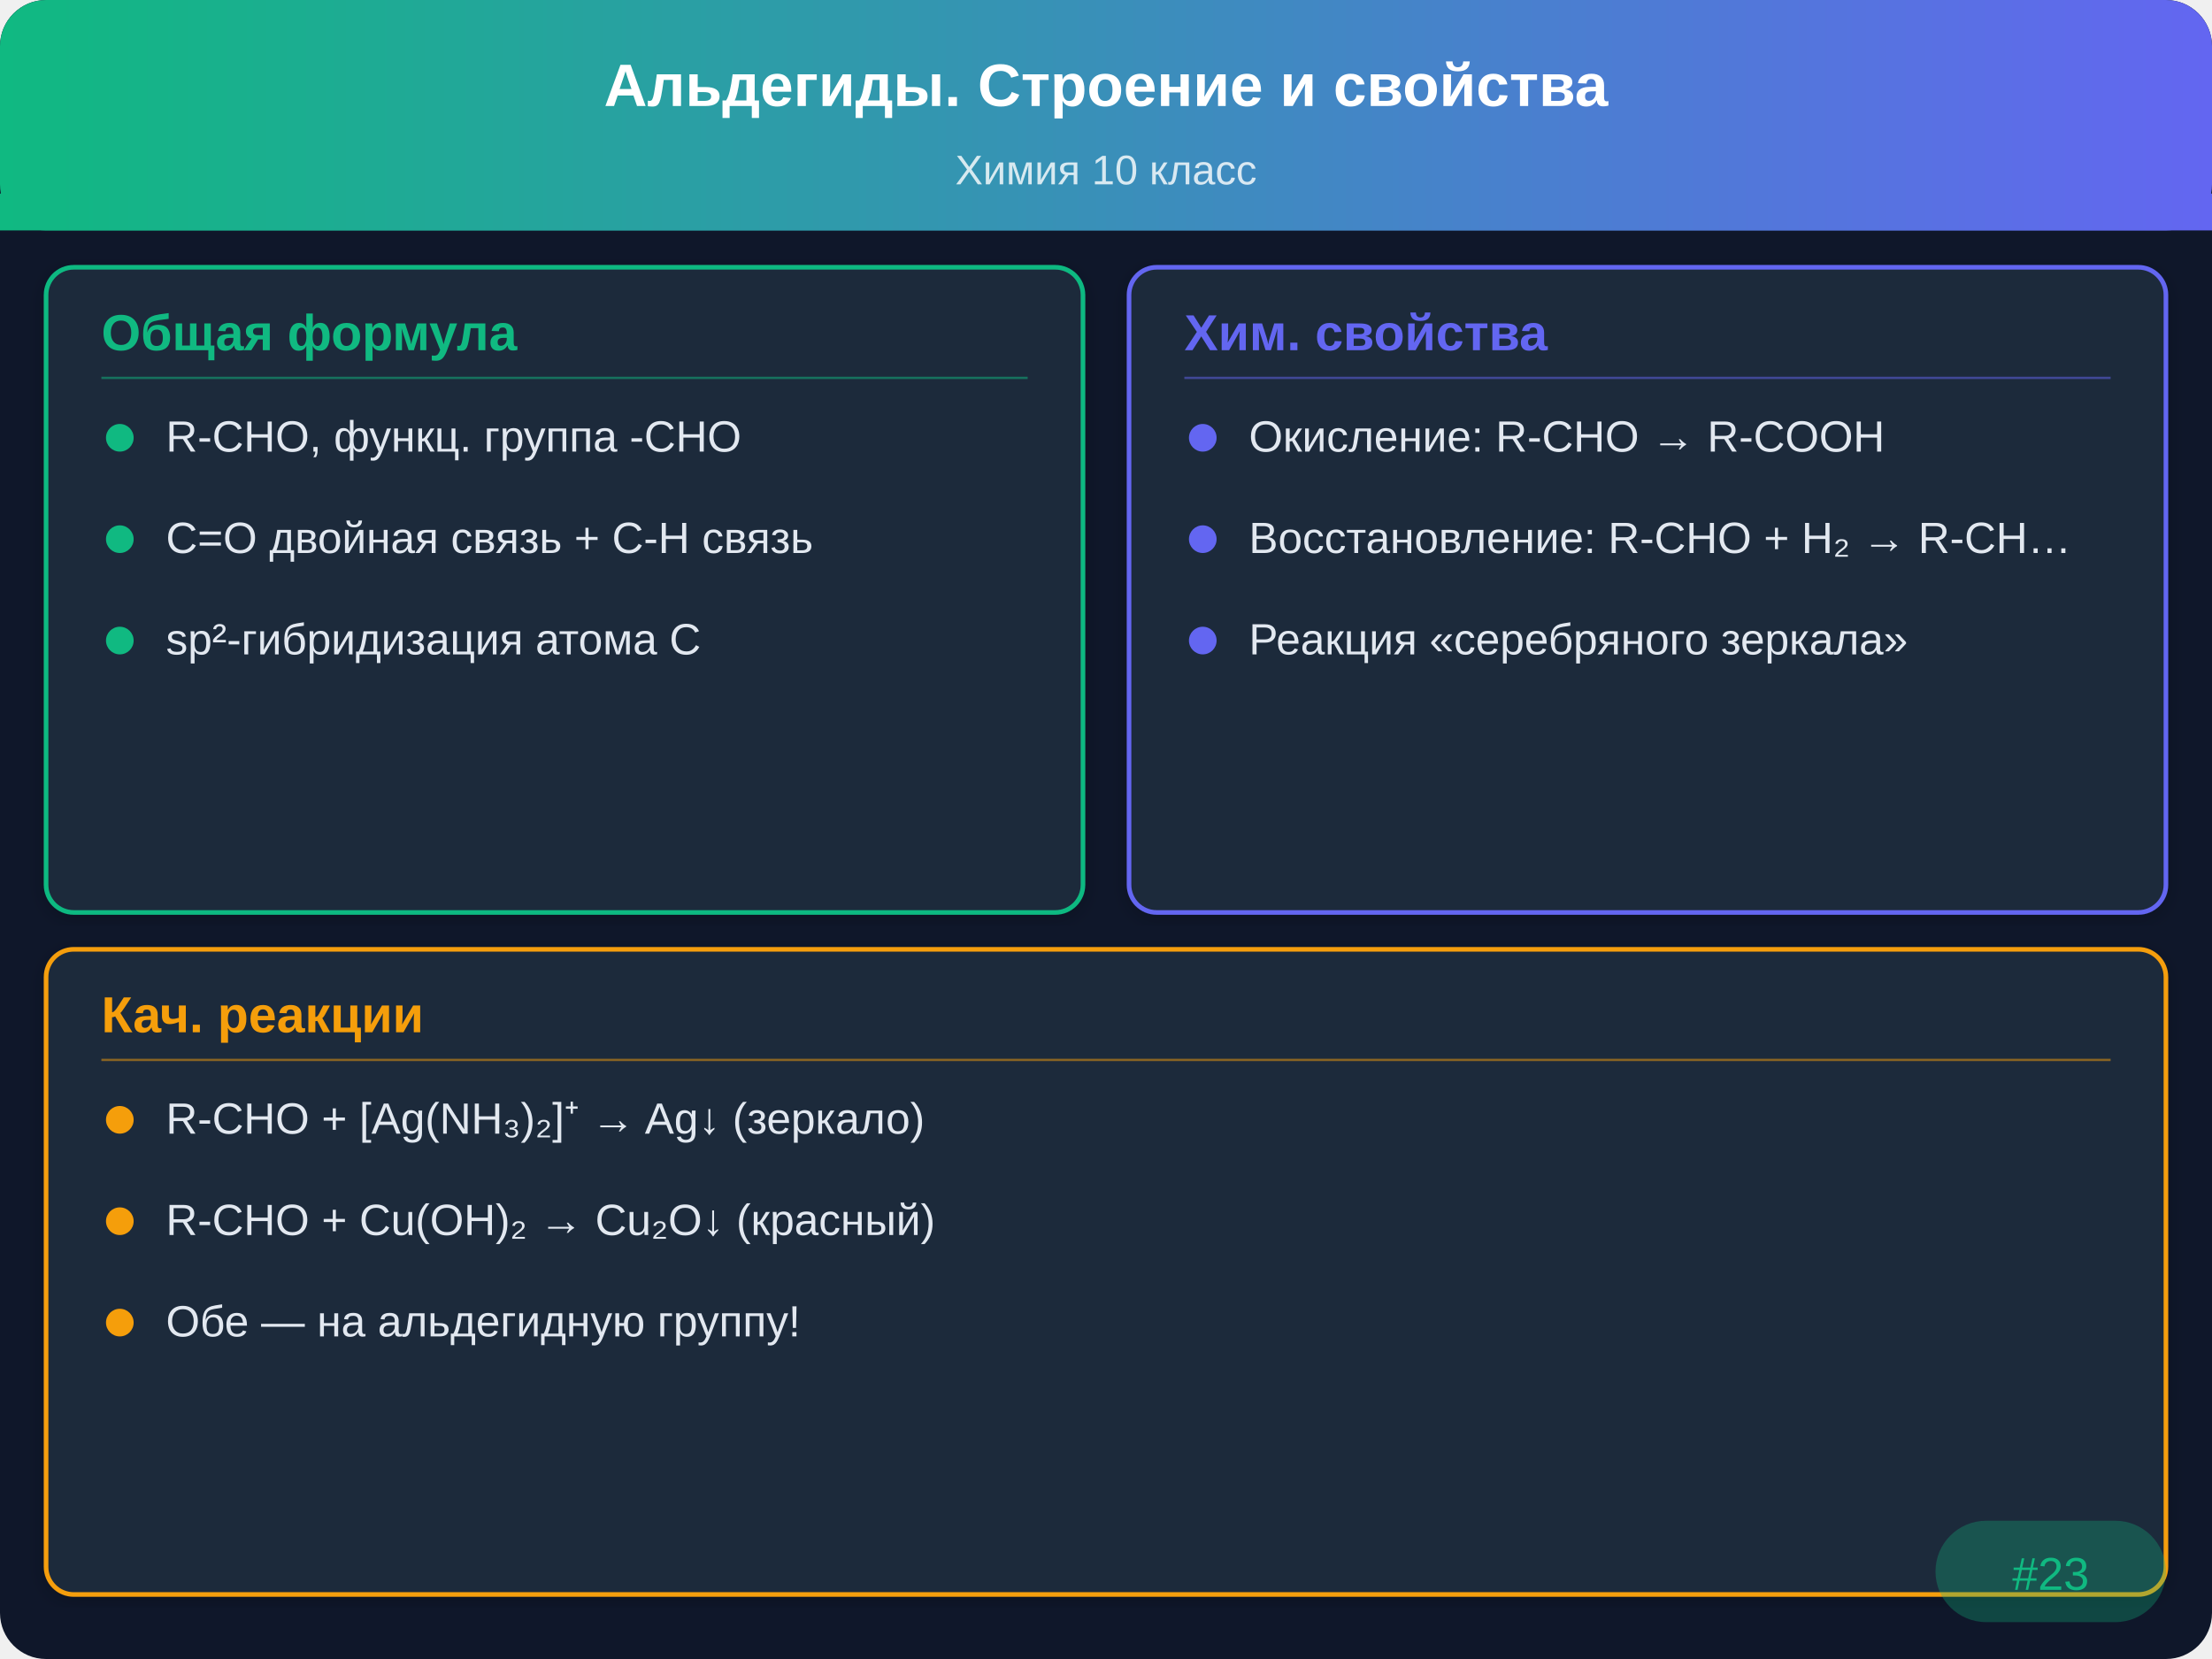
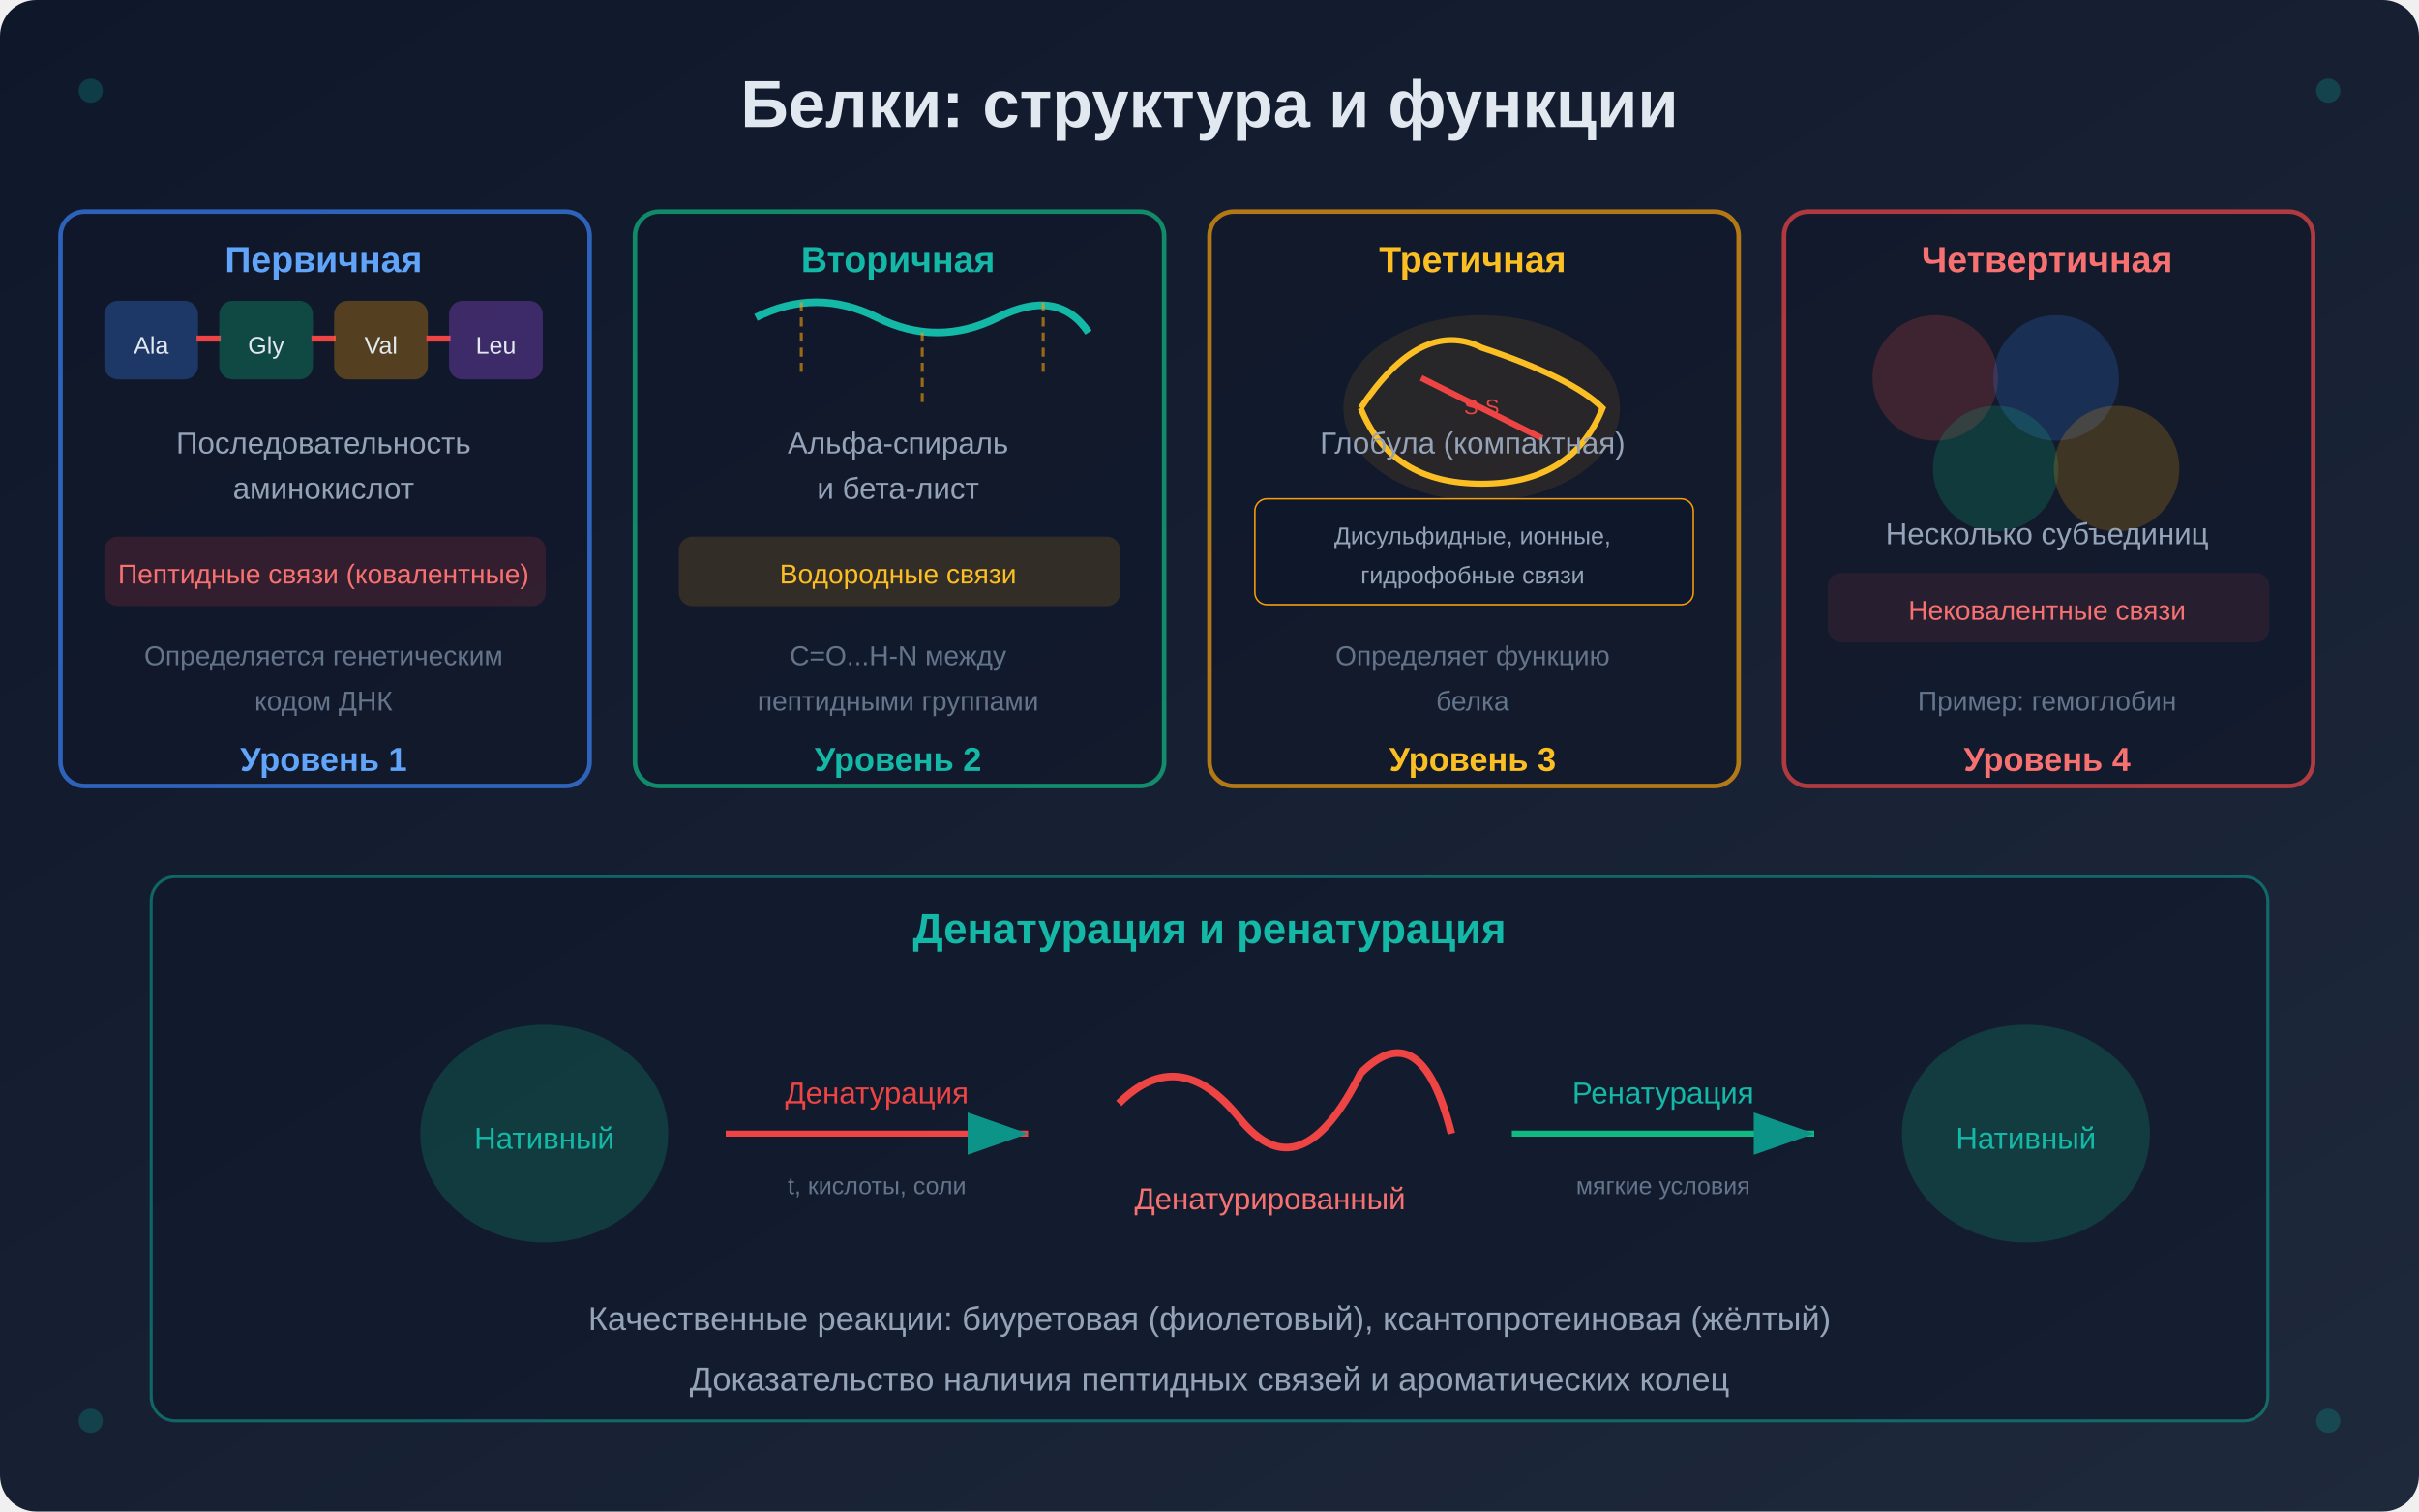
- <svg xmlns="http://www.w3.org/2000/svg" viewBox="0 0 480 360">
+ <svg xmlns="http://www.w3.org/2000/svg" viewBox="0 0 800 500" width="800" height="500">
  <defs>
-     <linearGradient id="hdr" x1="0" y1="0" x2="480" y2="0" gradientUnits="userSpaceOnUse">
-       <stop offset="0%" stop-color="#10b981" />
-       <stop offset="100%" stop-color="#6366f1" />
+     <linearGradient id="bg1" x1="0%" y1="0%" x2="100%" y2="100%">
+       <stop offset="0%" style="stop-color:#0f172a" />
+       <stop offset="100%" style="stop-color:#1e293b" />
    </linearGradient>
-     <filter id="sh" x="-2%" y="-2%" width="104%" height="104%">
-       <feDropShadow dx="0" dy="1" stdDeviation="2" flood-opacity="0.2" />
+     <filter id="glow1">
+       <feGaussianBlur stdDeviation="3" result="blur" />
+       <feMerge>
+         <feMergeNode in="blur" />
+         <feMergeNode in="SourceGraphic" />
+       </feMerge>
    </filter>
+     <marker id="arrowHead1" markerWidth="10" markerHeight="7" refX="10" refY="3.5" orient="auto">
+       <polygon points="0 0, 10 3.5, 0 7" fill="#0d9488" />
+     </marker>
  </defs>
-   <rect width="480" height="360" rx="10" fill="#0f172a" />
-   <rect width="480" height="50" rx="10" fill="url(#hdr)" />
-   <rect y="42" width="480" height="8" fill="url(#hdr)" />
-   <text x="240" y="23" text-anchor="middle" fill="#ffffff" font-family="Arial,sans-serif" font-size="13" font-weight="bold">Альдегиды. Строение и свойства</text>
-   <text x="240" y="40" text-anchor="middle" fill="#ffffff" font-family="Arial,sans-serif" font-size="9" opacity="0.8">Химия 10 класс</text>
-   <rect x="10" y="58" width="225" height="140" rx="6" fill="#1e293b" stroke="#10b981" stroke-width="1" filter="url(#sh)" />
-   <text x="22" y="76" font-family="Arial,sans-serif" font-size="11" font-weight="bold" fill="#10b981">Общая формула</text>
-   <line x1="22" y1="82" x2="223" y2="82" stroke="#10b981" stroke-width="0.5" opacity="0.5" />
-   <circle cx="26" cy="95" r="3" fill="#10b981" />
-   <text x="36" y="98" font-family="Arial,sans-serif" font-size="9.5" fill="#e2e8f0">R-CHO, функц. группа -CHO</text>
-   <circle cx="26" cy="117" r="3" fill="#10b981" />
-   <text x="36" y="120" font-family="Arial,sans-serif" font-size="9.5" fill="#e2e8f0">C=O двойная связь + C-H связь</text>
-   <circle cx="26" cy="139" r="3" fill="#10b981" />
-   <text x="36" y="142" font-family="Arial,sans-serif" font-size="9.5" fill="#e2e8f0">sp²-гибридизация атома C</text>
-   <rect x="245" y="58" width="225" height="140" rx="6" fill="#1e293b" stroke="#6366f1" stroke-width="1" filter="url(#sh)" />
-   <text x="257" y="76" font-family="Arial,sans-serif" font-size="11" font-weight="bold" fill="#6366f1">Хим. свойства</text>
-   <line x1="257" y1="82" x2="458" y2="82" stroke="#6366f1" stroke-width="0.5" opacity="0.5" />
-   <circle cx="261" cy="95" r="3" fill="#6366f1" />
-   <text x="271" y="98" font-family="Arial,sans-serif" font-size="9.5" fill="#e2e8f0">Окисление: R-CHO → R-COOH</text>
-   <circle cx="261" cy="117" r="3" fill="#6366f1" />
-   <text x="271" y="120" font-family="Arial,sans-serif" font-size="9.5" fill="#e2e8f0">Восстановление: R-CHO + H₂ → R-CH…</text>
-   <circle cx="261" cy="139" r="3" fill="#6366f1" />
-   <text x="271" y="142" font-family="Arial,sans-serif" font-size="9.5" fill="#e2e8f0">Реакция «серебряного зеркала»</text>
-   <rect x="10" y="206" width="460" height="140" rx="6" fill="#1e293b" stroke="#f59e0b" stroke-width="1" filter="url(#sh)" />
-   <text x="22" y="224" font-family="Arial,sans-serif" font-size="11" font-weight="bold" fill="#f59e0b">Кач. реакции</text>
-   <line x1="22" y1="230" x2="458" y2="230" stroke="#f59e0b" stroke-width="0.5" opacity="0.5" />
-   <circle cx="26" cy="243" r="3" fill="#f59e0b" />
-   <text x="36" y="246" font-family="Arial,sans-serif" font-size="9.5" fill="#e2e8f0">R-CHO + [Ag(NH₃)₂]⁺ → Ag↓ (зеркало)</text>
-   <circle cx="26" cy="265" r="3" fill="#f59e0b" />
-   <text x="36" y="268" font-family="Arial,sans-serif" font-size="9.5" fill="#e2e8f0">R-CHO + Cu(OH)₂ → Cu₂O↓ (красный)</text>
-   <circle cx="26" cy="287" r="3" fill="#f59e0b" />
-   <text x="36" y="290" font-family="Arial,sans-serif" font-size="9.5" fill="#e2e8f0">Обе — на альдегидную группу!</text>
-   <rect x="420" y="330" width="50" height="22" rx="11" fill="#10b981" opacity="0.3" />
-   <text x="445" y="345" text-anchor="middle" font-family="Arial,sans-serif" font-size="10" fill="#10b981">#23</text>
+   <rect width="800" height="500" fill="url(#bg1)" rx="12" />
+   <text x="400" y="42" font-family="Arial, sans-serif" font-size="22" font-weight="bold" fill="#e2e8f0" text-anchor="middle">Белки: структура и функции</text>
+   <g transform="translate(20, 70)">
+     <rect x="0" y="0" width="175" height="190" rx="8" fill="#0f172a" stroke="#3b82f6" stroke-width="1.5" opacity="0.7" />
+     <text x="87" y="20" font-family="Arial, sans-serif" font-size="12" font-weight="bold" fill="#60a5fa" text-anchor="middle">Первичная</text>
+     <g transform="translate(15, 30)">
+       <rect x="0" y="0" width="30" height="25" rx="4" fill="#3b82f6" opacity="0.3" stroke="#3b82f6" stroke-width="1" />
+       <text x="15" y="17" font-family="Arial, sans-serif" font-size="8" fill="#e2e8f0" text-anchor="middle">Ala</text>
+       <line x1="30" y1="12" x2="38" y2="12" stroke="#ef4444" stroke-width="2" />
+       <rect x="38" y="0" width="30" height="25" rx="4" fill="#10b981" opacity="0.3" stroke="#10b981" stroke-width="1" />
+       <text x="53" y="17" font-family="Arial, sans-serif" font-size="8" fill="#e2e8f0" text-anchor="middle">Gly</text>
+       <line x1="68" y1="12" x2="76" y2="12" stroke="#ef4444" stroke-width="2" />
+       <rect x="76" y="0" width="30" height="25" rx="4" fill="#f59e0b" opacity="0.3" stroke="#f59e0b" stroke-width="1" />
+       <text x="91" y="17" font-family="Arial, sans-serif" font-size="8" fill="#e2e8f0" text-anchor="middle">Val</text>
+       <line x1="106" y1="12" x2="114" y2="12" stroke="#ef4444" stroke-width="2" />
+       <rect x="114" y="0" width="30" height="25" rx="4" fill="#a855f7" opacity="0.3" stroke="#a855f7" stroke-width="1" />
+       <text x="129" y="17" font-family="Arial, sans-serif" font-size="8" fill="#e2e8f0" text-anchor="middle">Leu</text>
+     </g>
+     <text x="87" y="80" font-family="Arial, sans-serif" font-size="10" fill="#94a3b8" text-anchor="middle">Последовательность</text>
+     <text x="87" y="95" font-family="Arial, sans-serif" font-size="10" fill="#94a3b8" text-anchor="middle">аминокислот</text>
+     <rect x="15" y="108" width="145" height="22" rx="4" fill="#ef4444" opacity="0.15" stroke="#ef4444" stroke-width="1" />
+     <text x="87" y="123" font-family="Arial, sans-serif" font-size="9" fill="#f87171" text-anchor="middle">Пептидные связи (ковалентные)</text>
+     <text x="87" y="150" font-family="Arial, sans-serif" font-size="9" fill="#64748b" text-anchor="middle">Определяется генетическим</text>
+     <text x="87" y="165" font-family="Arial, sans-serif" font-size="9" fill="#64748b" text-anchor="middle">кодом ДНК</text>
+     <text x="87" y="185" font-family="Arial, sans-serif" font-size="11" font-weight="bold" fill="#60a5fa" text-anchor="middle">Уровень 1</text>
+   </g>
+   <g transform="translate(210, 70)">
+     <rect x="0" y="0" width="175" height="190" rx="8" fill="#0f172a" stroke="#10b981" stroke-width="1.5" opacity="0.7" />
+     <text x="87" y="20" font-family="Arial, sans-serif" font-size="12" font-weight="bold" fill="#14b8a6" text-anchor="middle">Вторичная</text>
+     <g transform="translate(30, 35)">
+       <path d="M10,0 Q30,-10 50,0 Q70,10 90,0 Q110,-10 120,5" fill="none" stroke="#14b8a6" stroke-width="2.5" />
+       <line x1="25" y1="-5" x2="25" y2="20" stroke="#f59e0b" stroke-width="1" stroke-dasharray="3,2" opacity="0.6" />
+       <line x1="65" y1="5" x2="65" y2="30" stroke="#f59e0b" stroke-width="1" stroke-dasharray="3,2" opacity="0.6" />
+       <line x1="105" y1="-5" x2="105" y2="20" stroke="#f59e0b" stroke-width="1" stroke-dasharray="3,2" opacity="0.6" />
+     </g>
+     <text x="87" y="80" font-family="Arial, sans-serif" font-size="10" fill="#94a3b8" text-anchor="middle">Альфа-спираль</text>
+     <text x="87" y="95" font-family="Arial, sans-serif" font-size="10" fill="#94a3b8" text-anchor="middle">и бета-лист</text>
+     <rect x="15" y="108" width="145" height="22" rx="4" fill="#f59e0b" opacity="0.15" stroke="#f59e0b" stroke-width="1" />
+     <text x="87" y="123" font-family="Arial, sans-serif" font-size="9" fill="#fbbf24" text-anchor="middle">Водородные связи</text>
+     <text x="87" y="150" font-family="Arial, sans-serif" font-size="9" fill="#64748b" text-anchor="middle">C=O...H-N между</text>
+     <text x="87" y="165" font-family="Arial, sans-serif" font-size="9" fill="#64748b" text-anchor="middle">пептидными группами</text>
+     <text x="87" y="185" font-family="Arial, sans-serif" font-size="11" font-weight="bold" fill="#14b8a6" text-anchor="middle">Уровень 2</text>
+   </g>
+   <g transform="translate(400, 70)">
+     <rect x="0" y="0" width="175" height="190" rx="8" fill="#0f172a" stroke="#f59e0b" stroke-width="1.5" opacity="0.7" />
+     <text x="87" y="20" font-family="Arial, sans-serif" font-size="12" font-weight="bold" fill="#fbbf24" text-anchor="middle">Третичная</text>
+     <g transform="translate(40, 40)">
+       <ellipse cx="50" cy="25" rx="45" ry="30" fill="#f59e0b" opacity="0.1" stroke="#f59e0b" stroke-width="1.5" />
+       <path d="M10,25 Q30,-5 50,5 Q80,15 90,25 Q80,50 50,50 Q20,50 10,25" fill="none" stroke="#fbbf24" stroke-width="2" />
+       <line x1="30" y1="15" x2="70" y2="35" stroke="#ef4444" stroke-width="2" />
+       <text x="50" y="27" font-family="Arial, sans-serif" font-size="7" fill="#ef4444" text-anchor="middle">S-S</text>
+     </g>
+     <text x="87" y="80" font-family="Arial, sans-serif" font-size="10" fill="#94a3b8" text-anchor="middle">Глобула (компактная)</text>
+     <rect x="15" y="95" width="145" height="35" rx="4" fill="#0f172a" stroke="#f59e0b" stroke-width="0.5" />
+     <text x="87" y="110" font-family="Arial, sans-serif" font-size="8" fill="#94a3b8" text-anchor="middle">Дисульфидные, ионные,</text>
+     <text x="87" y="123" font-family="Arial, sans-serif" font-size="8" fill="#94a3b8" text-anchor="middle">гидрофобные связи</text>
+     <text x="87" y="150" font-family="Arial, sans-serif" font-size="9" fill="#64748b" text-anchor="middle">Определяет функцию</text>
+     <text x="87" y="165" font-family="Arial, sans-serif" font-size="9" fill="#64748b" text-anchor="middle">белка</text>
+     <text x="87" y="185" font-family="Arial, sans-serif" font-size="11" font-weight="bold" fill="#fbbf24" text-anchor="middle">Уровень 3</text>
+   </g>
+   <g transform="translate(590, 70)">
+     <rect x="0" y="0" width="175" height="190" rx="8" fill="#0f172a" stroke="#ef4444" stroke-width="1.5" opacity="0.7" />
+     <text x="87" y="20" font-family="Arial, sans-serif" font-size="12" font-weight="bold" fill="#f87171" text-anchor="middle">Четвертичная</text>
+     <g transform="translate(25, 35)">
+       <circle cx="25" cy="20" r="20" fill="#ef4444" opacity="0.2" stroke="#ef4444" stroke-width="1.5" />
+       <circle cx="65" cy="20" r="20" fill="#3b82f6" opacity="0.2" stroke="#3b82f6" stroke-width="1.5" />
+       <circle cx="45" cy="50" r="20" fill="#10b981" opacity="0.2" stroke="#10b981" stroke-width="1.5" />
+       <circle cx="85" cy="50" r="20" fill="#f59e0b" opacity="0.2" stroke="#f59e0b" stroke-width="1.5" />
+     </g>
+     <text x="87" y="110" font-family="Arial, sans-serif" font-size="10" fill="#94a3b8" text-anchor="middle">Несколько субъединиц</text>
+     <rect x="15" y="120" width="145" height="22" rx="4" fill="#ef4444" opacity="0.1" stroke="#ef4444" stroke-width="1" />
+     <text x="87" y="135" font-family="Arial, sans-serif" font-size="9" fill="#f87171" text-anchor="middle">Нековалентные связи</text>
+     <text x="87" y="165" font-family="Arial, sans-serif" font-size="9" fill="#64748b" text-anchor="middle">Пример: гемоглобин</text>
+     <text x="87" y="185" font-family="Arial, sans-serif" font-size="11" font-weight="bold" fill="#f87171" text-anchor="middle">Уровень 4</text>
+   </g>
+   <g transform="translate(50, 290)">
+     <rect x="0" y="0" width="700" height="180" rx="8" fill="#0f172a" stroke="#0d9488" stroke-width="1" opacity="0.6" />
+     <text x="350" y="22" font-family="Arial, sans-serif" font-size="14" font-weight="bold" fill="#14b8a6" text-anchor="middle">Денатурация и ренатурация</text>
+     <g transform="translate(80, 45)">
+       <ellipse cx="50" cy="40" rx="40" ry="35" fill="#10b981" opacity="0.2" stroke="#10b981" stroke-width="2" />
+       <text x="50" y="45" font-family="Arial, sans-serif" font-size="10" fill="#14b8a6" text-anchor="middle">Нативный</text>
+     </g>
+     <g transform="translate(190, 65)">
+       <path d="M0,20 L100,20" fill="none" stroke="#ef4444" stroke-width="2" marker-end="url(#arrowHead1)" />
+       <text x="50" y="10" font-family="Arial, sans-serif" font-size="10" fill="#ef4444" text-anchor="middle">Денатурация</text>
+       <text x="50" y="40" font-family="Arial, sans-serif" font-size="8" fill="#64748b" text-anchor="middle">t, кислоты, соли</text>
+     </g>
+     <g transform="translate(310, 45)">
+       <path d="M10,30 Q30,10 50,35 Q70,60 90,20 Q110,0 120,40" fill="none" stroke="#ef4444" stroke-width="2.5" />
+       <text x="60" y="65" font-family="Arial, sans-serif" font-size="10" fill="#f87171" text-anchor="middle">Денатурированный</text>
+     </g>
+     <g transform="translate(450, 65)">
+       <path d="M0,20 L100,20" fill="none" stroke="#10b981" stroke-width="2" marker-end="url(#arrowHead1)" />
+       <text x="50" y="10" font-family="Arial, sans-serif" font-size="10" fill="#14b8a6" text-anchor="middle">Ренатурация</text>
+       <text x="50" y="40" font-family="Arial, sans-serif" font-size="8" fill="#64748b" text-anchor="middle">мягкие условия</text>
+     </g>
+     <g transform="translate(570, 45)">
+       <ellipse cx="50" cy="40" rx="40" ry="35" fill="#10b981" opacity="0.2" stroke="#10b981" stroke-width="2" />
+       <text x="50" y="45" font-family="Arial, sans-serif" font-size="10" fill="#14b8a6" text-anchor="middle">Нативный</text>
+     </g>
+     <text x="350" y="150" font-family="Arial, sans-serif" font-size="11" fill="#94a3b8" text-anchor="middle">Качественные реакции: биуретовая (фиолетовый), ксантопротеиновая (жёлтый)</text>
+     <text x="350" y="170" font-family="Arial, sans-serif" font-size="11" fill="#94a3b8" text-anchor="middle">Доказательство наличия пептидных связей и ароматических колец</text>
+   </g>
+   <circle cx="30" cy="30" r="4" fill="#0d9488" opacity="0.3" />
+   <circle cx="770" cy="30" r="4" fill="#0d9488" opacity="0.3" />
+   <circle cx="30" cy="470" r="4" fill="#0d9488" opacity="0.3" />
+   <circle cx="770" cy="470" r="4" fill="#0d9488" opacity="0.3" />
</svg>
